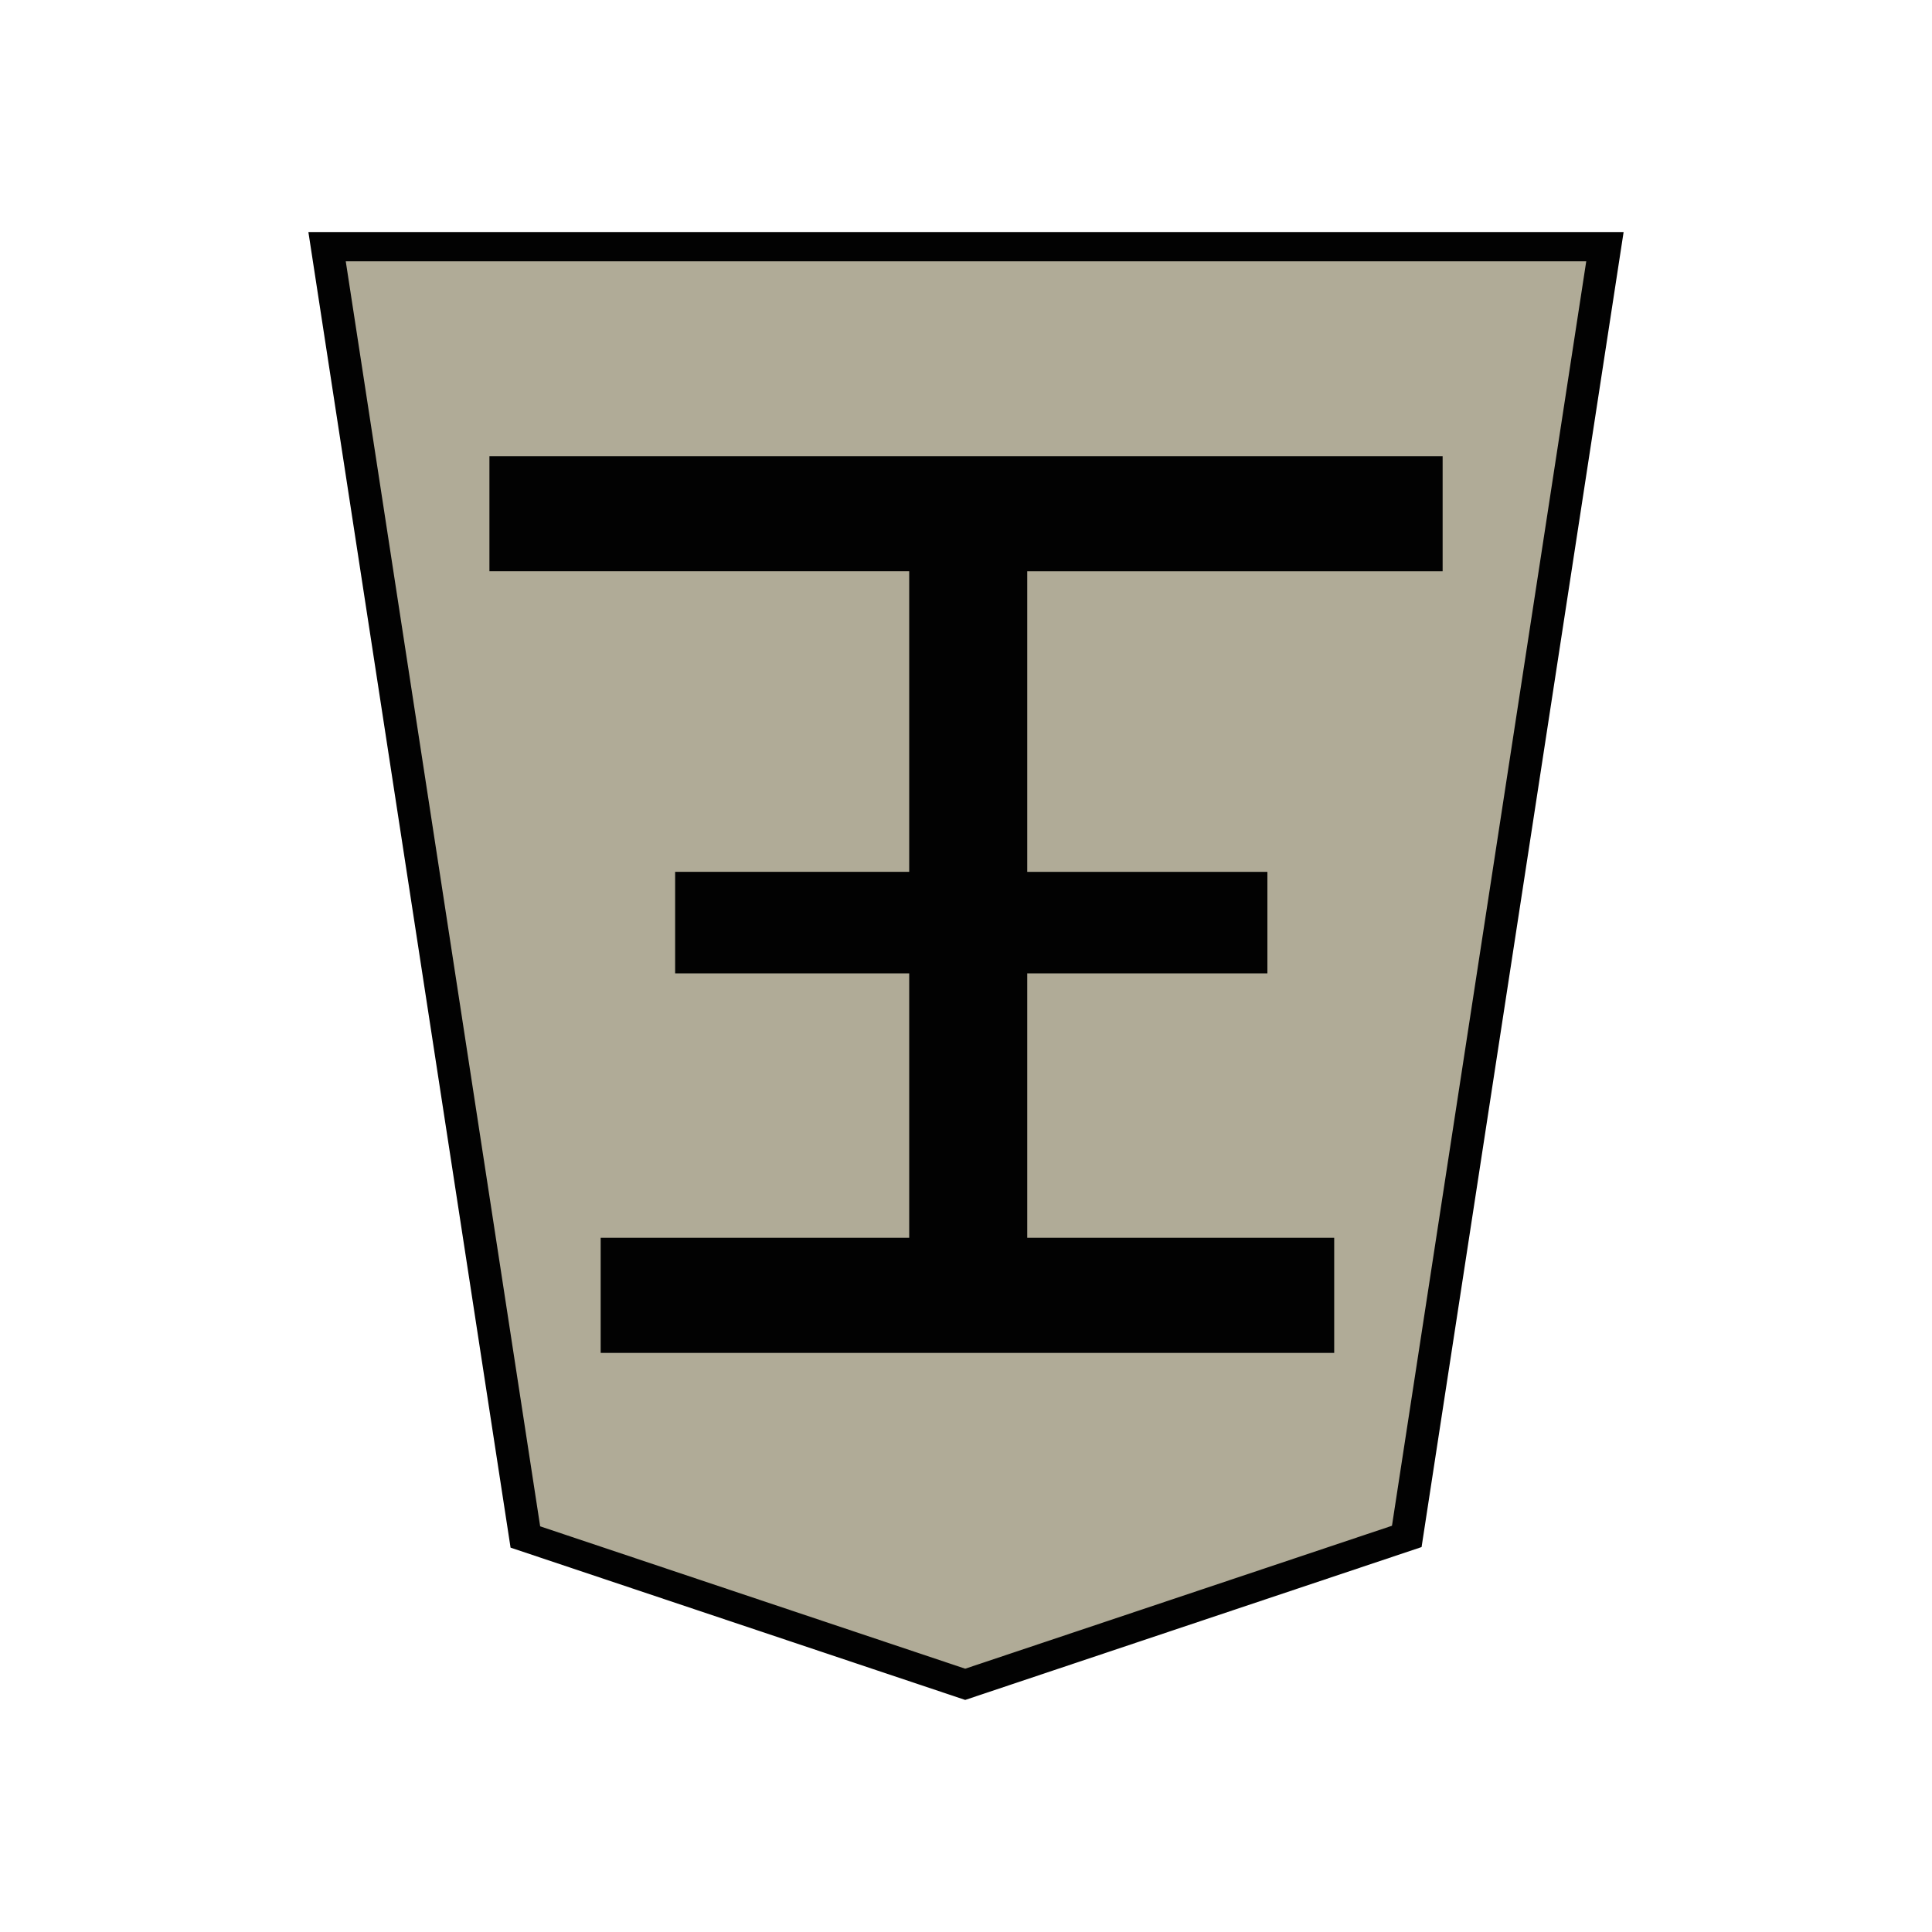
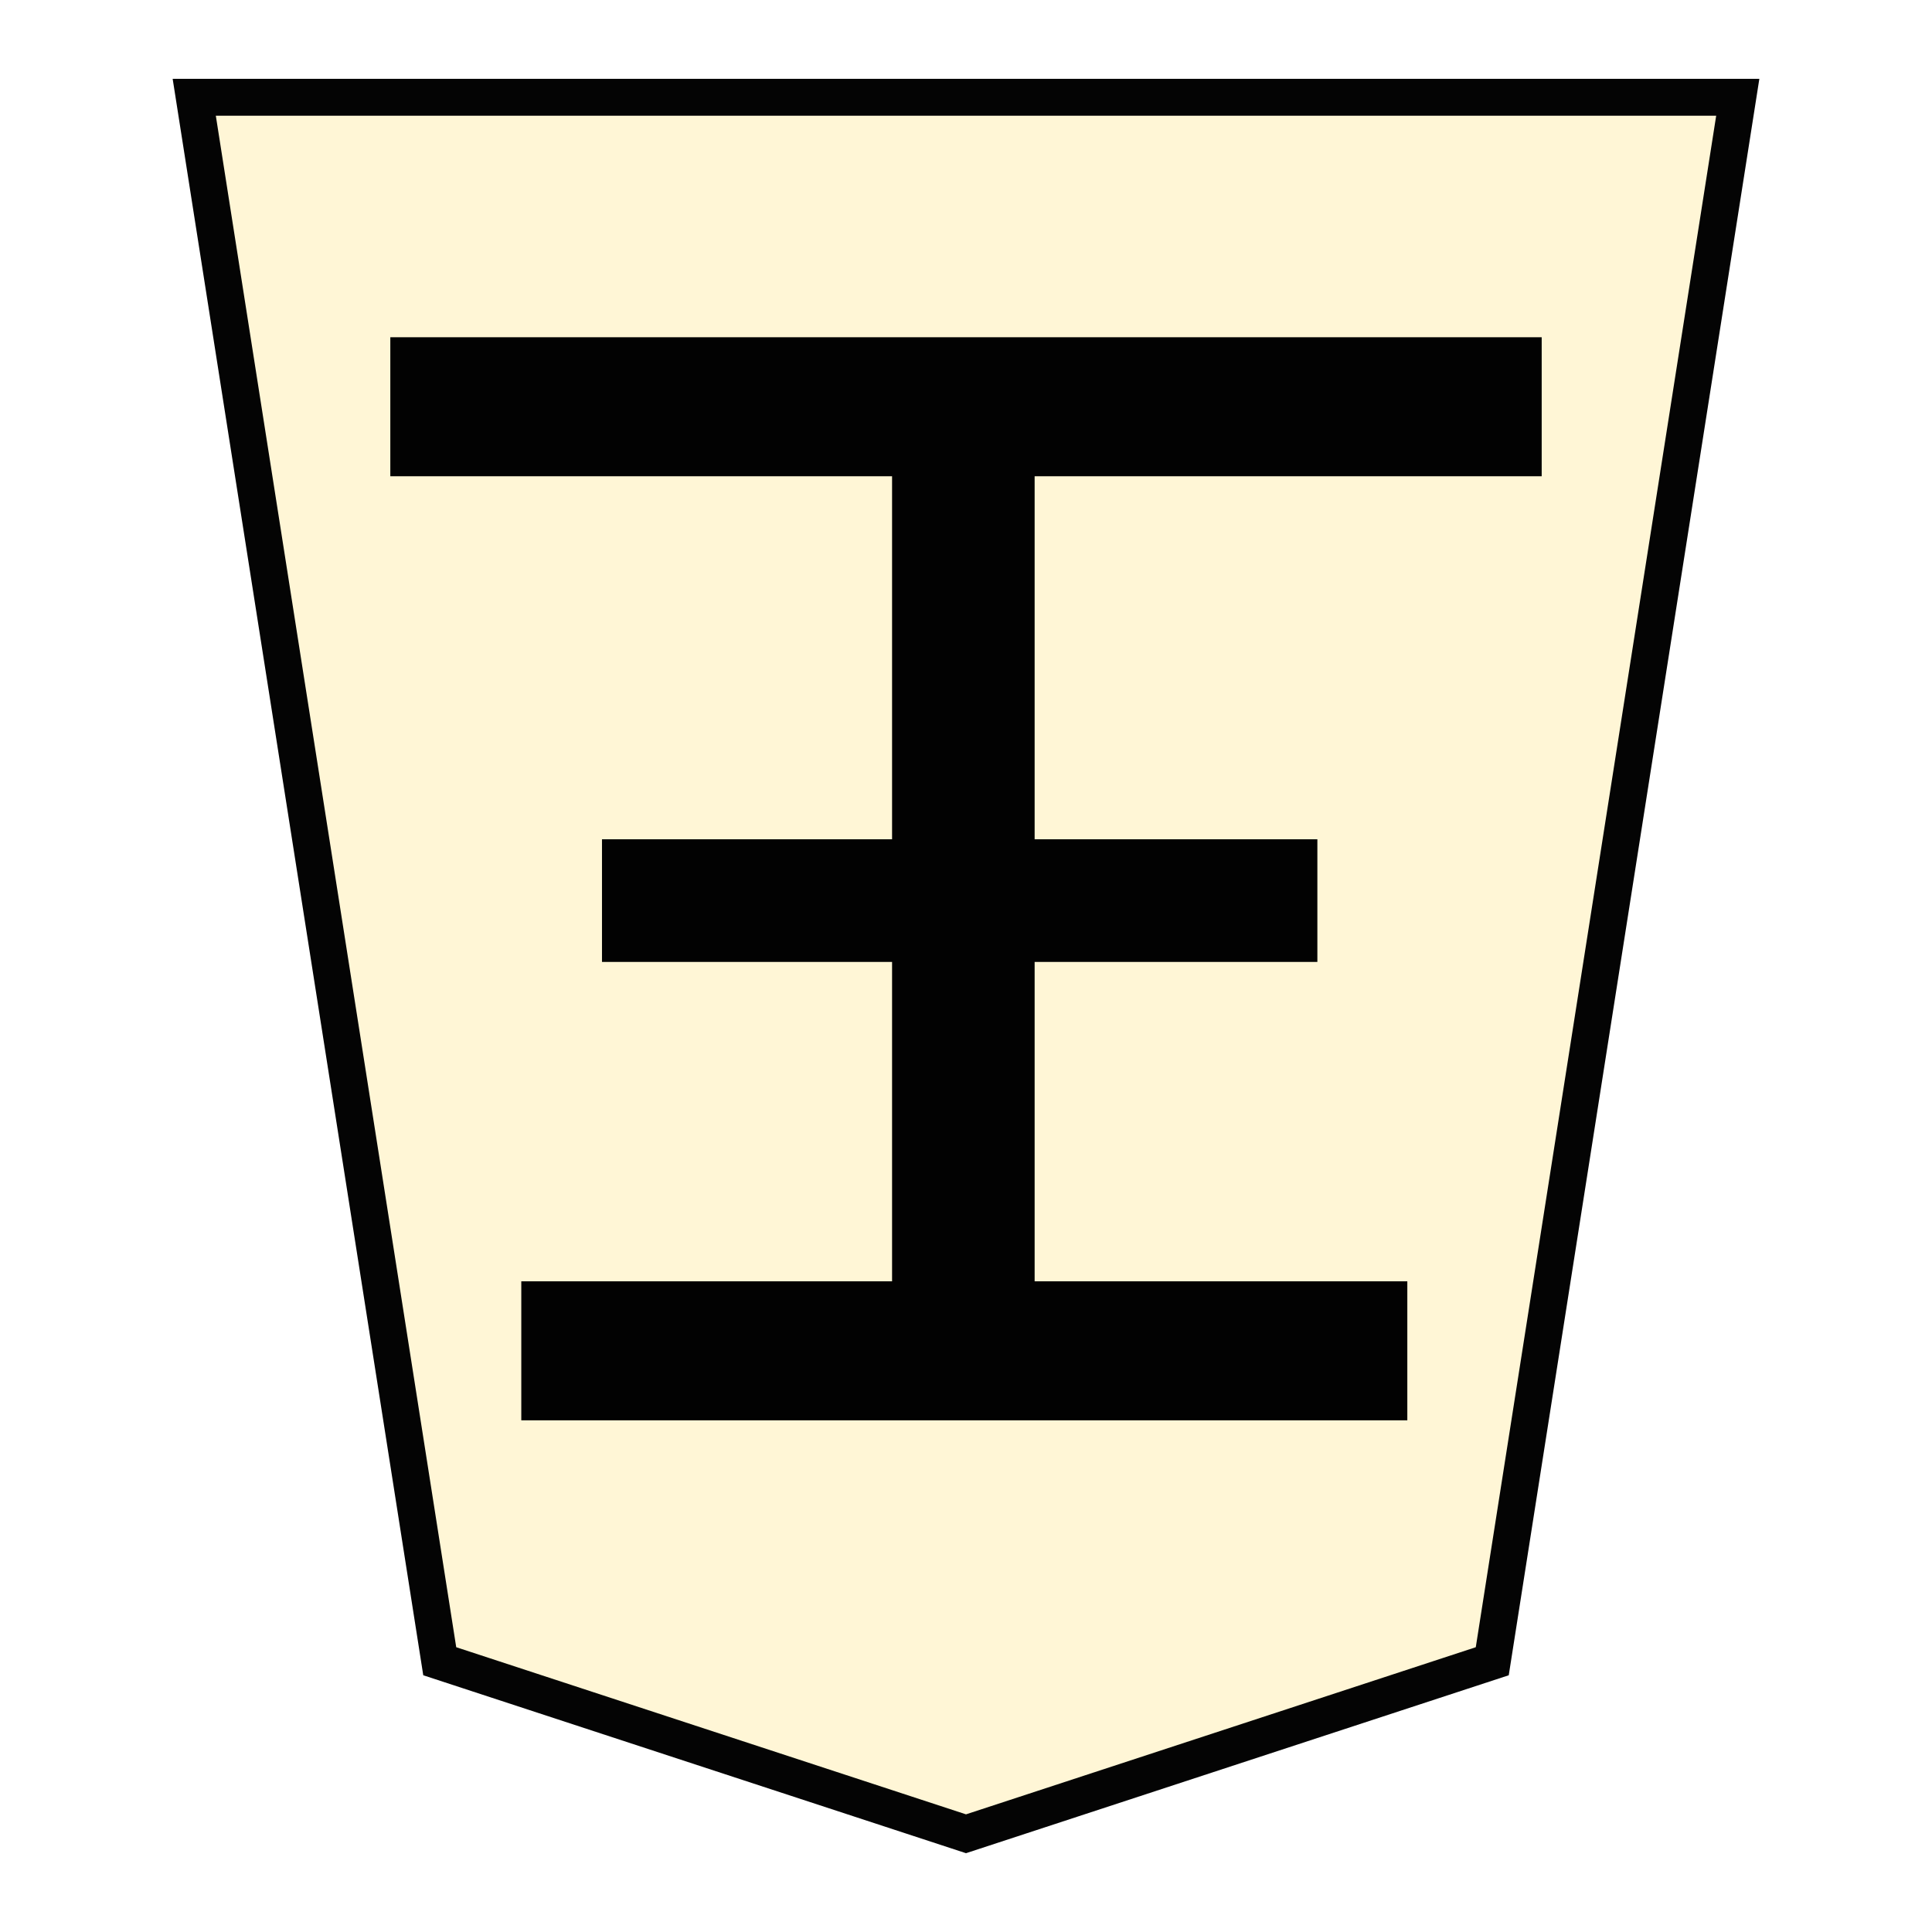
- <svg xmlns="http://www.w3.org/2000/svg" width="60" height="60" version="1.1" id="svg10">
-   <defs id="defs14" />
-   <g opacity="0.99" id="g8" transform="translate(3.922197)">
-     <path d="m -36.754,-31.01 -13.424,5.004 -6.024,43.635 h 38.847 l -6.028,-43.654 z" fill="#ada893" fill-opacity="0.976" stroke="#000000" transform="matrix(-1.02157,0,0,-0.91793,-11.494,23.843)" stroke-width="0.99" id="path2" />
-     <g style="line-height:1.25;-inkscape-font-specification:PMingLiU" aria-label="王" font-weight="400" font-size="29.072px" font-family="PMingLiU" letter-spacing="0" word-spacing="0" stroke="#000000" stroke-width="0.423" id="g6">
-       <path style="-inkscape-font-specification:MingLiU_HKSCS-ExtB" d="m 41.364,42.419 v 8.086 h 6.079 v 2.478 h -6.079 v 9.13 h 10.902 v 2.869 H 27.964 v -2.87 h 10.788 v -9.13 h -6.237 v -2.477 h 6.237 V 42.419 H 30.78 v -2.87 h 18.597 v 2.87 z" font-family="MingLiU_HKSCS-ExtB" stroke-width="0.453" transform="matrix(-1.19582,0,0,-1.07583,74.049,84.32)" id="path4" />
+ <svg xmlns="http://www.w3.org/2000/svg" id="svg1717" version="1.1" height="52.157" width="52.157">
+   <defs id="defs1721">
+     <filter id="filter1552" style="color-interpolation-filters:sRGB">
+       <feFlood id="feFlood1542" result="flood" flood-color="rgb(0,0,0)" flood-opacity="0.498" />
+       <feComposite id="feComposite1544" result="composite1" operator="in" in2="SourceGraphic" in="flood" />
+       <feGaussianBlur id="feGaussianBlur1546" result="blur" stdDeviation="2.5" in="composite1" />
+       <feOffset id="feOffset1548" result="offset" dy="4.41314e-15" dx="4.57967e-15" />
+       <feComposite id="feComposite1550" result="composite2" operator="over" in2="offset" in="SourceGraphic" />
+     </filter>
+     <filter id="filter1540" style="color-interpolation-filters:sRGB">
+       <feFlood id="feFlood1530" result="flood" flood-color="rgb(0,0,0)" flood-opacity="0.498" />
+       <feComposite id="feComposite1532" result="composite1" operator="in" in2="SourceGraphic" in="flood" />
+       <feGaussianBlur id="feGaussianBlur1534" result="blur" stdDeviation="2.5" in="composite1" />
+       <feOffset id="feOffset1536" result="offset" dy="4.41314e-15" dx="4.57967e-15" />
+       <feComposite id="feComposite1538" result="composite2" operator="over" in2="offset" in="SourceGraphic" />
+     </filter>
+     <filter id="drop-shadow-9">
+       <feGaussianBlur id="feGaussianBlur5056" stdDeviation="2" result="blur" in="SourceAlpha" />
+       <feOffset id="feOffset5058" dy="2" dx="2" result="offsetBlur" />
+       <feBlend id="feBlend5060" mode="normal" in2="offsetBlur" in="SourceGraphic" />
+     </filter>
+     <filter id="drop-shadow-2">
+       <feGaussianBlur id="feGaussianBlur6807" stdDeviation="2" result="blur" in="SourceAlpha" />
+       <feOffset id="feOffset6809" dy="2" dx="2" result="offsetBlur" />
+       <feBlend id="feBlend6811" mode="normal" in2="offsetBlur" in="SourceGraphic" />
+     </filter>
+     <filter id="drop-shadow-2-8">
+       <feGaussianBlur id="feGaussianBlur6807-2" stdDeviation="2" result="blur" in="SourceAlpha" />
+       <feOffset id="feOffset6809-8" dy="2" dx="2" result="offsetBlur" />
+       <feBlend id="feBlend6811-0" mode="normal" in2="offsetBlur" in="SourceGraphic" />
+     </filter>
+     <filter id="drop-shadow-6">
+       <feGaussianBlur id="feGaussianBlur5056-9" stdDeviation="2" result="blur" in="SourceAlpha" />
+       <feOffset id="feOffset5058-0" dy="2" dx="2" result="offsetBlur" />
+       <feBlend id="feBlend5060-9" mode="normal" in2="offsetBlur" in="SourceGraphic" />
+     </filter>
+     <filter id="drop-shadow-27">
+       <feGaussianBlur id="feGaussianBlur5056-5" stdDeviation="2" result="blur" in="SourceAlpha" />
+       <feOffset id="feOffset5058-6" dy="2" dx="2" result="offsetBlur" />
+       <feBlend id="feBlend5060-96" mode="normal" in2="offsetBlur" in="SourceGraphic" />
+     </filter>
+     <filter id="drop-shadow-2-88">
+       <feGaussianBlur id="feGaussianBlur6807-1" stdDeviation="2" result="blur" in="SourceAlpha" />
+       <feOffset id="feOffset6809-5" dy="2" dx="2" result="offsetBlur" />
+       <feBlend id="feBlend6811-7" mode="normal" in2="offsetBlur" in="SourceGraphic" />
+     </filter>
+     <filter id="drop-shadow-2-6">
+       <feGaussianBlur id="feGaussianBlur6807-4" stdDeviation="2" result="blur" in="SourceAlpha" />
+       <feOffset id="feOffset6809-6" dy="2" dx="2" result="offsetBlur" />
+       <feBlend id="feBlend6811-8" mode="normal" in2="offsetBlur" in="SourceGraphic" />
+     </filter>
+     <filter id="drop-shadow-62">
+       <feGaussianBlur id="feGaussianBlur5056-7" stdDeviation="2" result="blur" in="SourceAlpha" />
+       <feOffset id="feOffset5058-9" dy="2" dx="2" result="offsetBlur" />
+       <feBlend id="feBlend5060-1" mode="normal" in2="offsetBlur" in="SourceGraphic" />
+     </filter>
+     <filter id="drop-shadow-1">
+       <feGaussianBlur id="feGaussianBlur5056-0" stdDeviation="2" result="blur" in="SourceAlpha" />
+       <feOffset id="feOffset5058-7" dy="2" dx="2" result="offsetBlur" />
+       <feBlend id="feBlend5060-4" mode="normal" in2="offsetBlur" in="SourceGraphic" />
+     </filter>
+     <filter id="drop-shadow-2-67">
+       <feGaussianBlur id="feGaussianBlur6807-7" stdDeviation="2" result="blur" in="SourceAlpha" />
+       <feOffset id="feOffset6809-4" dy="2" dx="2" result="offsetBlur" />
+       <feBlend id="feBlend6811-74" mode="normal" in2="offsetBlur" in="SourceGraphic" />
+     </filter>
+     <filter id="drop-shadow-2-86">
+       <feGaussianBlur id="feGaussianBlur6807-6" stdDeviation="2" result="blur" in="SourceAlpha" />
+       <feOffset id="feOffset6809-9" dy="2" dx="2" result="offsetBlur" />
+       <feBlend id="feBlend6811-1" mode="normal" in2="offsetBlur" in="SourceGraphic" />
+     </filter>
+     <filter id="drop-shadow-22">
+       <feGaussianBlur id="feGaussianBlur5056-0-5" stdDeviation="2" result="blur" in="SourceAlpha" />
+       <feOffset id="feOffset5058-0-0" dy="2" dx="2" result="offsetBlur" />
+       <feBlend id="feBlend5060-0" mode="normal" in2="offsetBlur" in="SourceGraphic" />
+     </filter>
+     <filter id="drop-shadow-2-8-6">
+       <feGaussianBlur id="feGaussianBlur6807-40" stdDeviation="2" result="blur" in="SourceAlpha" />
+       <feOffset id="feOffset6809-4-3" dy="2" dx="2" result="offsetBlur" />
+       <feBlend id="feBlend6811-3" mode="normal" in2="offsetBlur" in="SourceGraphic" />
+     </filter>
+     <filter id="drop-shadow-5">
+       <feGaussianBlur id="feGaussianBlur5056-6" stdDeviation="2" result="blur" in="SourceAlpha" />
+       <feOffset id="feOffset5058-2" dy="2" dx="2" result="offsetBlur" />
+       <feBlend id="feBlend5060-8" mode="normal" in2="offsetBlur" in="SourceGraphic" />
+     </filter>
+     <filter id="drop-shadow-5-9">
+       <feGaussianBlur id="feGaussianBlur5056-6-0" stdDeviation="2" result="blur" in="SourceAlpha" />
+       <feOffset id="feOffset5058-2-0" dy="2" dx="2" result="offsetBlur" />
+       <feBlend id="feBlend5060-8-3" mode="normal" in2="offsetBlur" in="SourceGraphic" />
+     </filter>
+     <filter id="drop-shadow-2-84">
+       <feGaussianBlur id="feGaussianBlur6807-9" stdDeviation="2" result="blur" in="SourceAlpha" />
+       <feOffset id="feOffset6809-5-9" dy="2" dx="2" result="offsetBlur" />
+       <feBlend id="feBlend6811-1-9" mode="normal" in2="offsetBlur" in="SourceGraphic" />
+     </filter>
+     <filter id="drop-shadow-2-84-4">
+       <feGaussianBlur id="feGaussianBlur6807-9-5" stdDeviation="2" result="blur" in="SourceAlpha" />
+       <feOffset id="feOffset6809-5-7" dy="2" dx="2" result="offsetBlur" />
+       <feBlend id="feBlend6811-1-1" mode="normal" in2="offsetBlur" in="SourceGraphic" />
+     </filter>
+     <filter id="drop-shadow-5-1">
+       <feGaussianBlur id="feGaussianBlur5056-6-9" stdDeviation="2" result="blur" in="SourceAlpha" />
+       <feOffset id="feOffset5058-2-6" dy="2" dx="2" result="offsetBlur" />
+       <feBlend id="feBlend5060-8-9" mode="normal" in2="offsetBlur" in="SourceGraphic" />
+     </filter>
+     <filter id="drop-shadow-5-1-3">
+       <feGaussianBlur id="feGaussianBlur5056-6-9-6" stdDeviation="2" result="blur" in="SourceAlpha" />
+       <feOffset id="feOffset5058-2-6-1" dy="2" dx="2" result="offsetBlur" />
+       <feBlend id="feBlend5060-8-9-7" mode="normal" in2="offsetBlur" in="SourceGraphic" />
+     </filter>
+     <filter id="drop-shadow-2-84-1">
+       <feGaussianBlur id="feGaussianBlur6807-9-0" stdDeviation="2" result="blur" in="SourceAlpha" />
+       <feOffset id="feOffset6809-5-3" dy="2" dx="2" result="offsetBlur" />
+       <feBlend id="feBlend6811-1-0" mode="normal" in2="offsetBlur" in="SourceGraphic" />
+     </filter>
+     <filter id="drop-shadow-2-84-1-0">
+       <feGaussianBlur id="feGaussianBlur6807-9-0-0" stdDeviation="2" result="blur" in="SourceAlpha" />
+       <feOffset id="feOffset6809-5-3-6" dy="2" dx="2" result="offsetBlur" />
+       <feBlend id="feBlend6811-1-0-3" mode="normal" in2="offsetBlur" in="SourceGraphic" />
+     </filter>
+     <filter id="drop-shadow-5-1-2">
+       <feGaussianBlur id="feGaussianBlur5056-6-9-8" stdDeviation="2" result="blur" in="SourceAlpha" />
+       <feOffset id="feOffset5058-2-6-5" dy="2" dx="2" result="offsetBlur" />
+       <feBlend id="feBlend5060-8-9-1" mode="normal" in2="offsetBlur" in="SourceGraphic" />
+     </filter>
+     <filter id="drop-shadow-5-1-2-8">
+       <feGaussianBlur id="feGaussianBlur5056-6-9-8-3" stdDeviation="2" result="blur" in="SourceAlpha" />
+       <feOffset id="feOffset5058-2-6-5-7" dy="2" dx="2" result="offsetBlur" />
+       <feBlend id="feBlend5060-8-9-1-4" mode="normal" in2="offsetBlur" in="SourceGraphic" />
+     </filter>
+     <filter id="drop-shadow-2-84-1-0-0">
+       <feGaussianBlur id="feGaussianBlur6807-9-0-9" stdDeviation="2" result="blur" in="SourceAlpha" />
+       <feOffset id="feOffset6809-5-3-1" dy="2" dx="2" result="offsetBlur" />
+       <feBlend id="feBlend6811-1-0-0" mode="normal" in2="offsetBlur" in="SourceGraphic" />
+     </filter>
+     <filter id="drop-shadow-2-84-1-0-1">
+       <feGaussianBlur id="feGaussianBlur6807-9-0-9-0" stdDeviation="2" result="blur" in="SourceAlpha" />
+       <feOffset id="feOffset6809-5-3-1-2" dy="2" dx="2" result="offsetBlur" />
+       <feBlend id="feBlend6811-1-0-0-7" mode="normal" in2="offsetBlur" in="SourceGraphic" />
+     </filter>
+     <filter id="drop-shadow-5-1-1">
+       <feGaussianBlur id="feGaussianBlur5056-6-9-88" stdDeviation="2" result="blur" in="SourceAlpha" />
+       <feOffset id="feOffset5058-2-6-1-6" dy="2" dx="2" result="offsetBlur" />
+       <feBlend id="feBlend5060-8-9-5" mode="normal" in2="offsetBlur" in="SourceGraphic" />
+     </filter>
+     <filter id="drop-shadow-2-84-1-4">
+       <feGaussianBlur id="feGaussianBlur6807-9-0-2" stdDeviation="2" result="blur" in="SourceAlpha" />
+       <feOffset id="feOffset6809-5-3-5" dy="2" dx="2" result="offsetBlur" />
+       <feBlend id="feBlend6811-1-0-4" mode="normal" in2="offsetBlur" in="SourceGraphic" />
+     </filter>
+     <filter id="filter4363" style="color-interpolation-filters:sRGB">
+       <feFlood id="feFlood4353" result="flood" flood-color="rgb(0,0,0)" flood-opacity="0.498" />
+       <feComposite id="feComposite4355" result="composite1" operator="in" in2="SourceGraphic" in="flood" />
+       <feGaussianBlur id="feGaussianBlur4357" result="blur" stdDeviation="1" in="composite1" />
+       <feOffset id="feOffset4359" result="offset" dy="3" dx="5" />
+       <feComposite id="feComposite4361" result="composite2" operator="over" in2="offset" in="SourceGraphic" />
+     </filter>
+   </defs>
+   <filter id="drop-shadow">
+     <feGaussianBlur id="feGaussianBlur1692" stdDeviation="2" result="blur" in="SourceAlpha" />
+     <feOffset id="feOffset1694" dy="2" dx="2" result="offsetBlur" />
+     <feBlend id="feBlend1696" mode="normal" in2="offsetBlur" in="SourceGraphic" />
+   </filter>
+   <g transform="matrix(1.05,0,0,-1.05,-1.421685,55.19261)" id="g4297">
+     <g id="g3979" style="opacity:0.99" transform="matrix(0.6,0,0,0.6,2.748134,3.06466)">
+       <path style="opacity:0.99;fill:#fff6d5;fill-opacity:0.992;stroke:#000000;stroke-width:1.582" id="path5763-7" d="M 39.071,3.92 16.52,11.313 6,78.331 72.142,78.331 61.622,11.313 Z" />
+     </g>
+     <g id="g2676" style="font-style:normal;font-variant:normal;font-weight:normal;font-stretch:normal;font-size:29.072px;line-height:1.25;font-family:PMingLiU;-inkscape-font-specification:PMingLiU;letter-spacing:0px;word-spacing:0px;display:inline;opacity:0.99;fill:#000000;fill-opacity:1;stroke:#000000;stroke-width:0.423;stroke-miterlimit:4;stroke-dasharray:none;stroke-opacity:1" transform="matrix(1.195825,0,0,1.075834,-21.77979,-26.25886)" aria-label="王">
+       <path id="path2674" style="font-style:normal;font-variant:normal;font-weight:normal;font-stretch:normal;font-family:MingLiU_HKSCS-ExtB;-inkscape-font-specification:MingLiU_HKSCS-ExtB;fill:#000000;fill-opacity:1;stroke:#000000;stroke-width:0.453;stroke-miterlimit:4;stroke-dasharray:none;stroke-opacity:1" d="m 41.364,42.419 v 8.086 h 6.079 v 2.478 h -6.079 v 9.129 h 10.902 v 2.869 H 27.964 v -2.869 h 10.788 v -9.129 h -6.237 v -2.478 h 6.237 V 42.419 H 30.78 v -2.869 h 18.597 v 2.869 z" />
    </g>
  </g>
</svg>
